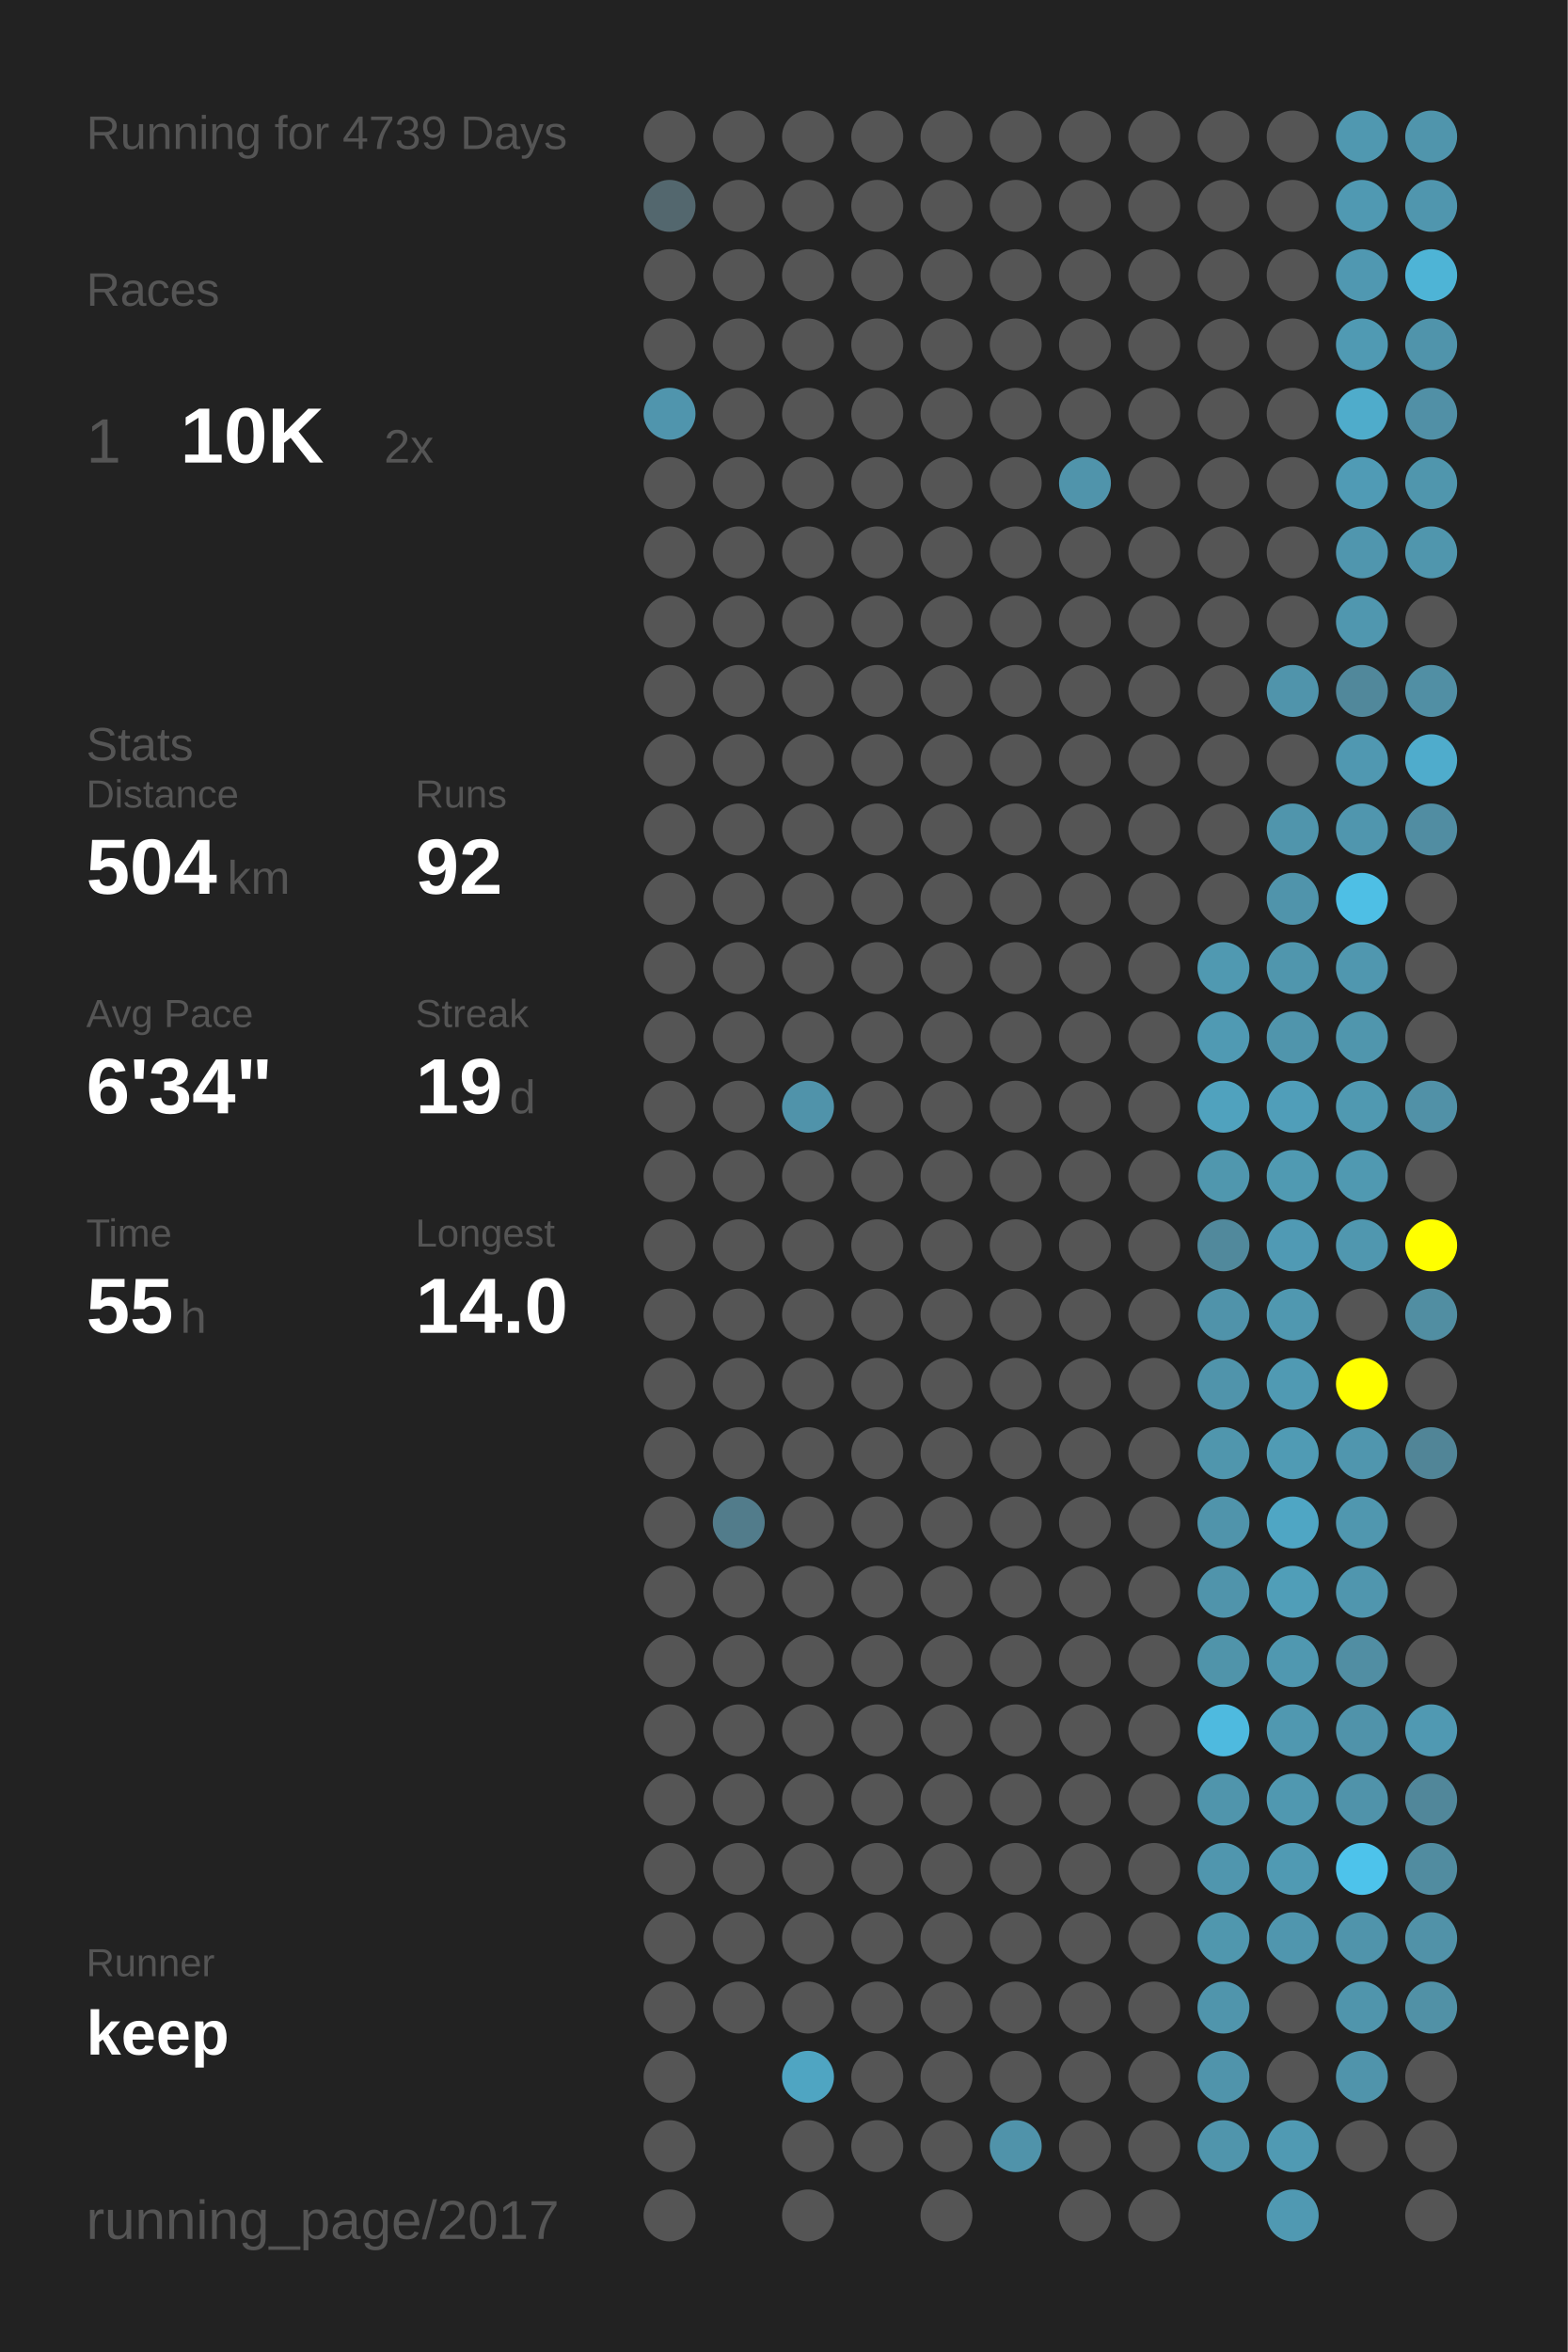
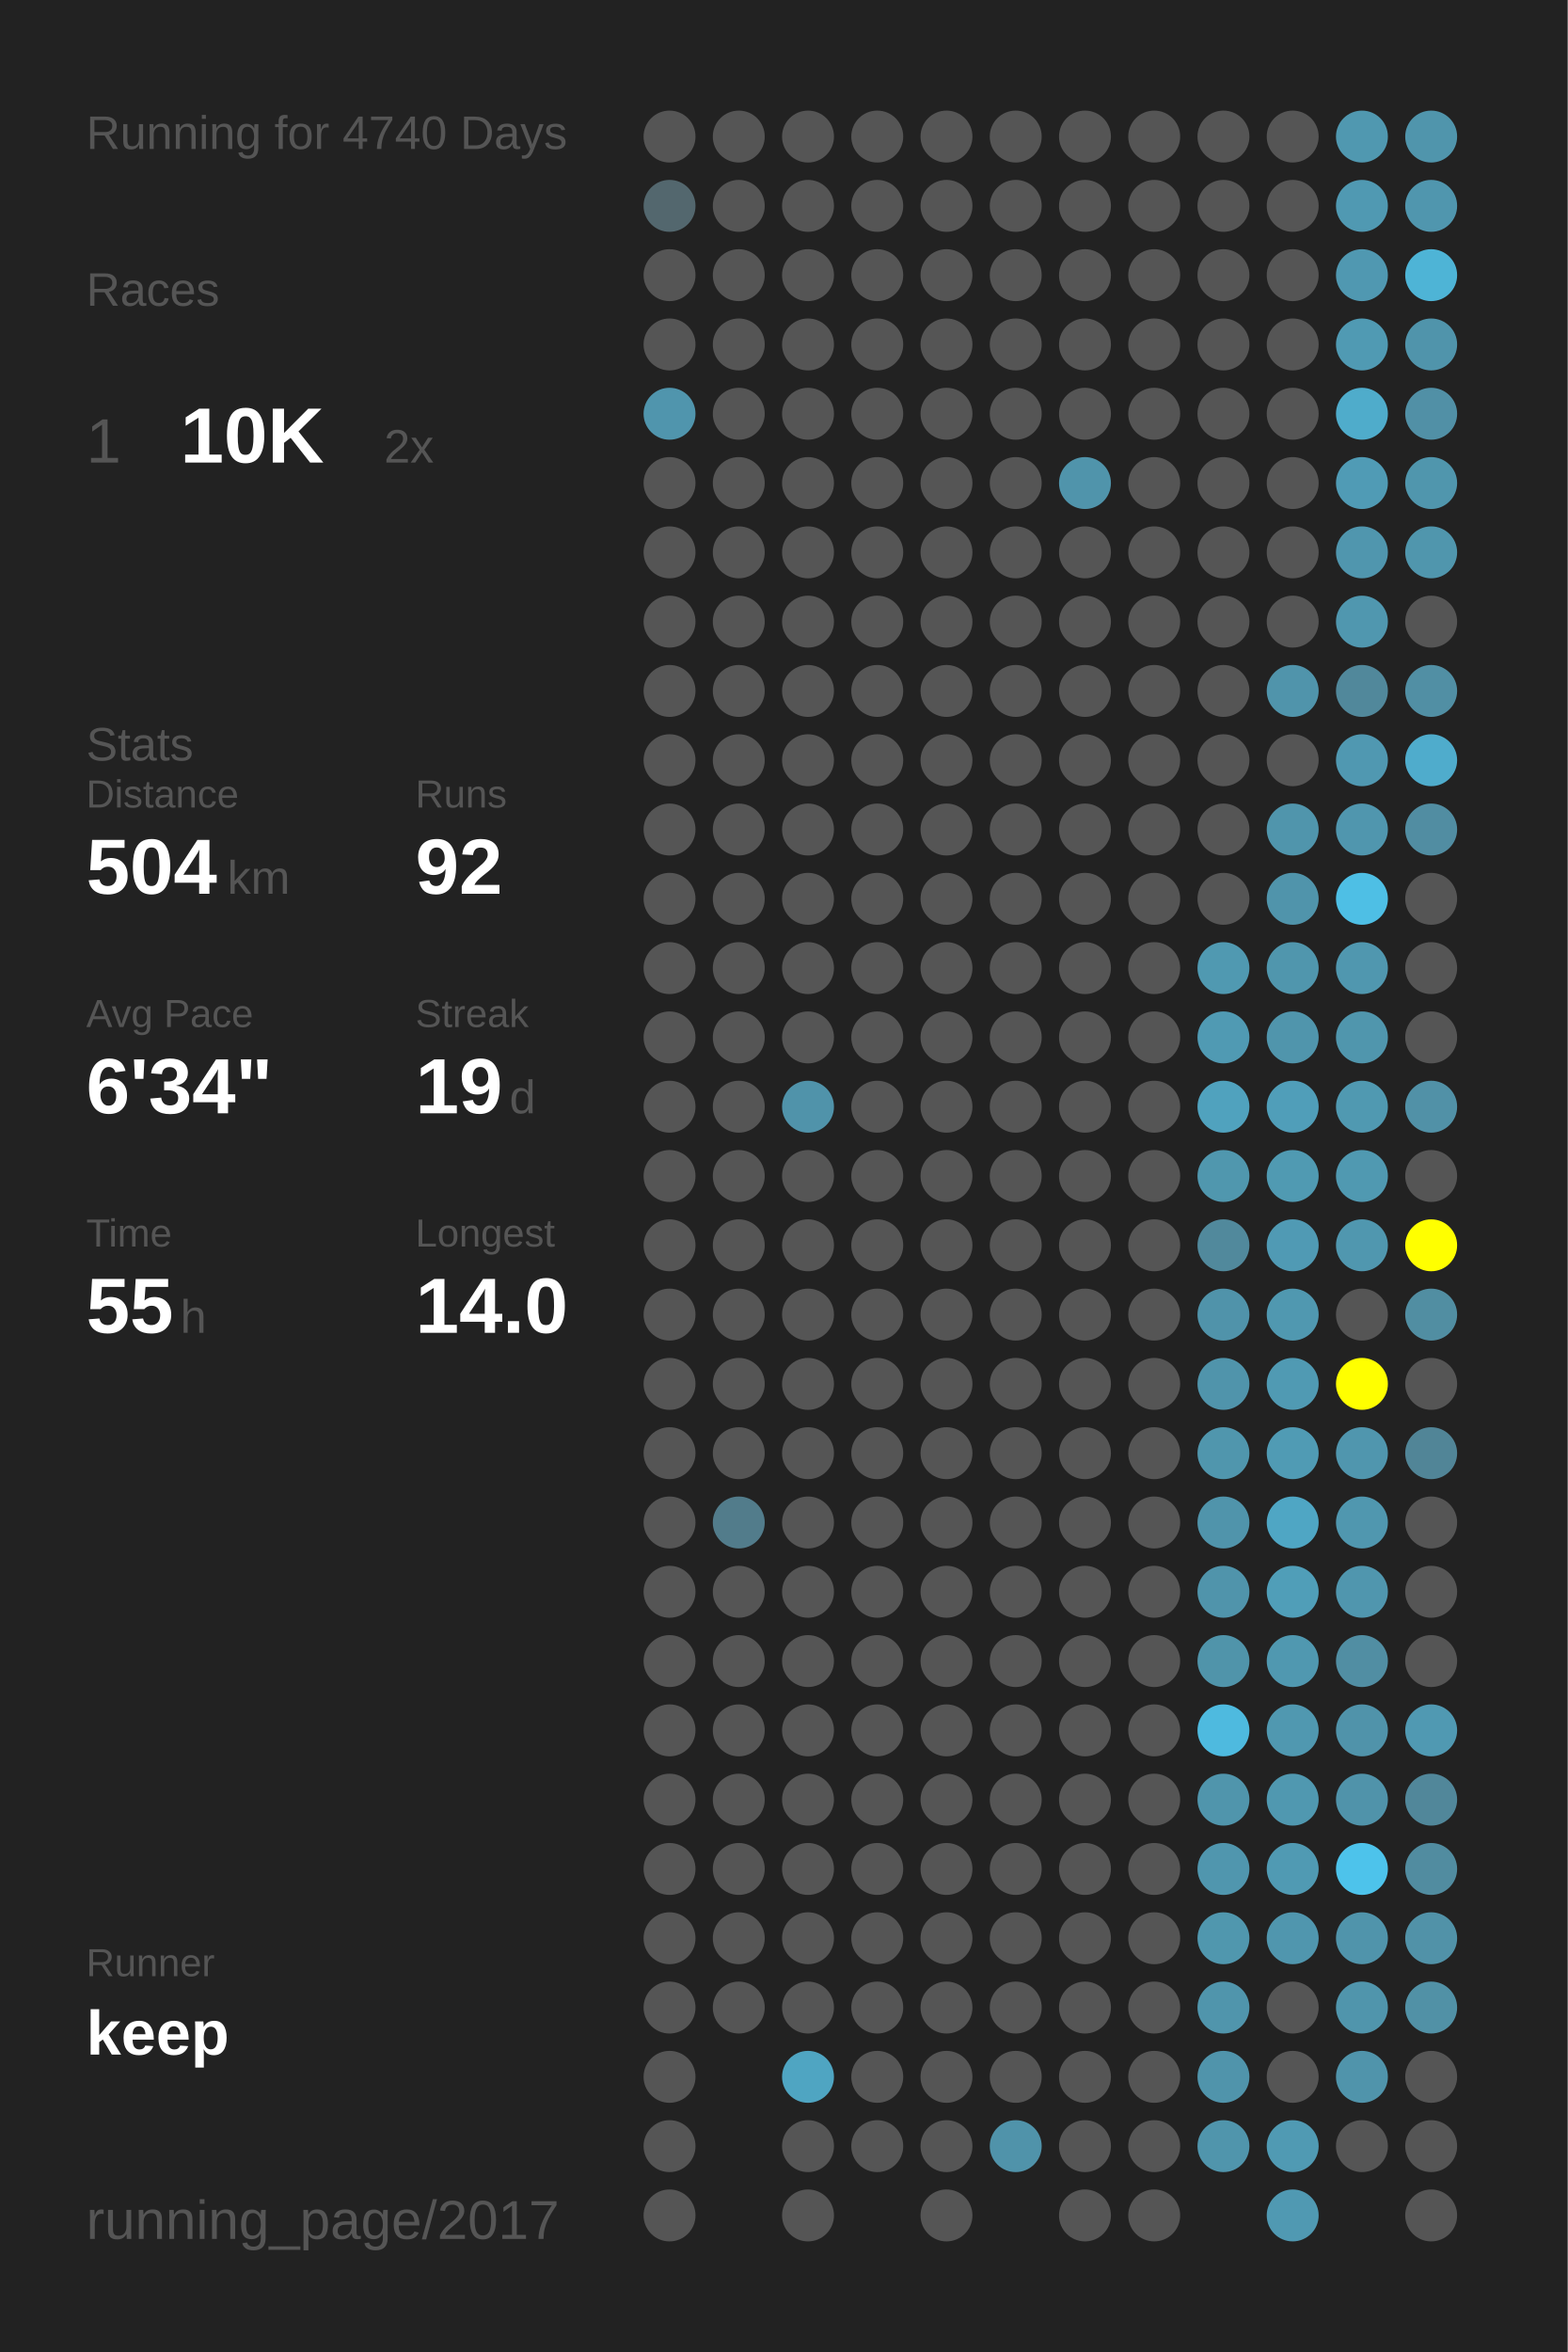
<svg xmlns="http://www.w3.org/2000/svg" baseProfile="full" height="300mm" version="1.1" viewBox="0,0,200,300" width="200mm">
  <defs />
  <rect fill="#222222" height="300" width="200" x="0" y="0" />
-   <text fill="#555555" style="font-size:6px; font-family:Arial;" x="11" y="19">Running for 4739 Days</text>
+   <text fill="#555555" style="font-size:6px; font-family:Arial;" x="11" y="19">Running for 4740 Days</text>
  <text fill="#555555" style="font-size:6px; font-family:Arial;" x="11" y="39">Races</text>
  <text fill="#555555" style="font-size:8px; font-family:Arial;" x="11" y="59">1</text>
  <text fill="#FFFFFF" style="font-size:10px; font-family:Arial; font-weight:bold;" x="23" y="59">10K</text>
  <text fill="#555555" style="font-size:6px; font-family:Arial;" x="49" y="59">2x</text>
  <text fill="#555555" style="font-size:6px; font-family:Arial;" x="11" y="97">Stats</text>
  <text fill="#555555" style="font-size:5px; font-family:Arial;" x="11" y="103">Distance</text>
  <text fill="#FFFFFF" style="font-size:10px; font-family:Arial; font-weight:bold;" x="11" y="114">504</text>
  <text fill="#555555" style="font-size:6px; font-family:Arial;" x="29" y="114">km</text>
  <text fill="#555555" style="font-size:5px; font-family:Arial;" x="53" y="103">Runs</text>
  <text fill="#FFFFFF" style="font-size:10px; font-family:Arial; font-weight:bold;" x="53" y="114">92</text>
  <text fill="#555555" style="font-size:5px; font-family:Arial;" x="11" y="131">Avg Pace</text>
  <text fill="#FFFFFF" style="font-size:10px; font-family:Arial; font-weight:bold;" x="11" y="142">6'34"</text>
  <text fill="#555555" style="font-size:5px; font-family:Arial;" x="53" y="131">Streak</text>
  <text fill="#FFFFFF" style="font-size:10px; font-family:Arial; font-weight:bold;" x="53" y="142">19</text>
  <text fill="#555555" style="font-size:6px; font-family:Arial;" x="65" y="142">d</text>
  <text fill="#555555" style="font-size:5px; font-family:Arial;" x="11" y="159">Time</text>
  <text fill="#FFFFFF" style="font-size:10px; font-family:Arial; font-weight:bold;" x="11" y="170">55</text>
  <text fill="#555555" style="font-size:6px; font-family:Arial;" x="23" y="170">h</text>
  <text fill="#555555" style="font-size:5px; font-family:Arial;" x="53" y="159">Longest</text>
  <text fill="#FFFFFF" style="font-size:10px; font-family:Arial; font-weight:bold;" x="53" y="170">14.0</text>
  <text fill="#555555" style="font-size:5px; font-family:Arial;" x="11" y="252.065">Runner</text>
  <text fill="#FFFFFF" style="font-size:8px; font-family:Arial; font-weight:bold;" x="11" y="262.065">keep</text>
  <text fill="#555555" style="font-size:7px; font-family:Arial;" x="11" y="285.581">running_page/2017</text>
  <circle cx="85.417" cy="17.419" fill="#555555" r="3.312" />
  <circle cx="85.417" cy="26.258" fill="#53676e" r="3.312" />
  <circle cx="85.417" cy="35.097" fill="#555555" r="3.312" />
  <circle cx="85.417" cy="43.935" fill="#555555" r="3.312" />
  <circle cx="85.417" cy="52.774" fill="#5095ad" r="3.312" />
  <circle cx="85.417" cy="61.613" fill="#555555" r="3.312" />
  <circle cx="85.417" cy="70.452" fill="#555555" r="3.312" />
  <circle cx="85.417" cy="79.29" fill="#555555" r="3.312" />
  <circle cx="85.417" cy="88.129" fill="#555555" r="3.312" />
  <circle cx="85.417" cy="96.968" fill="#555555" r="3.312" />
  <circle cx="85.417" cy="105.806" fill="#555555" r="3.312" />
  <circle cx="85.417" cy="114.645" fill="#555555" r="3.312" />
  <circle cx="85.417" cy="123.484" fill="#555555" r="3.312" />
  <circle cx="85.417" cy="132.323" fill="#555555" r="3.312" />
  <circle cx="85.417" cy="141.161" fill="#555555" r="3.312" />
  <circle cx="85.417" cy="150" fill="#555555" r="3.312" />
  <circle cx="85.417" cy="158.839" fill="#555555" r="3.312" />
  <circle cx="85.417" cy="167.677" fill="#555555" r="3.312" />
  <circle cx="85.417" cy="176.516" fill="#555555" r="3.312" />
  <circle cx="85.417" cy="185.355" fill="#555555" r="3.312" />
  <circle cx="85.417" cy="194.194" fill="#555555" r="3.312" />
  <circle cx="85.417" cy="203.032" fill="#555555" r="3.312" />
  <circle cx="85.417" cy="211.871" fill="#555555" r="3.312" />
  <circle cx="85.417" cy="220.71" fill="#555555" r="3.312" />
  <circle cx="85.417" cy="229.548" fill="#555555" r="3.312" />
  <circle cx="85.417" cy="238.387" fill="#555555" r="3.312" />
  <circle cx="85.417" cy="247.226" fill="#555555" r="3.312" />
  <circle cx="85.417" cy="256.065" fill="#555555" r="3.312" />
  <circle cx="85.417" cy="264.903" fill="#555555" r="3.312" />
  <circle cx="85.417" cy="273.742" fill="#555555" r="3.312" />
  <circle cx="85.417" cy="282.581" fill="#555555" r="3.312" />
  <circle cx="94.25" cy="17.419" fill="#555555" r="3.312" />
  <circle cx="94.25" cy="26.258" fill="#555555" r="3.312" />
  <circle cx="94.25" cy="35.097" fill="#555555" r="3.312" />
  <circle cx="94.25" cy="43.935" fill="#555555" r="3.312" />
  <circle cx="94.25" cy="52.774" fill="#555555" r="3.312" />
  <circle cx="94.25" cy="61.613" fill="#555555" r="3.312" />
  <circle cx="94.25" cy="70.452" fill="#555555" r="3.312" />
  <circle cx="94.25" cy="79.29" fill="#555555" r="3.312" />
  <circle cx="94.25" cy="88.129" fill="#555555" r="3.312" />
  <circle cx="94.25" cy="96.968" fill="#555555" r="3.312" />
  <circle cx="94.25" cy="105.806" fill="#555555" r="3.312" />
  <circle cx="94.25" cy="114.645" fill="#555555" r="3.312" />
  <circle cx="94.25" cy="123.484" fill="#555555" r="3.312" />
  <circle cx="94.25" cy="132.323" fill="#555555" r="3.312" />
  <circle cx="94.25" cy="141.161" fill="#555555" r="3.312" />
  <circle cx="94.25" cy="150" fill="#555555" r="3.312" />
  <circle cx="94.25" cy="158.839" fill="#555555" r="3.312" />
  <circle cx="94.25" cy="167.677" fill="#555555" r="3.312" />
  <circle cx="94.25" cy="176.516" fill="#555555" r="3.312" />
  <circle cx="94.25" cy="185.355" fill="#555555" r="3.312" />
  <circle cx="94.25" cy="194.194" fill="#527c8b" r="3.312" />
  <circle cx="94.25" cy="203.032" fill="#555555" r="3.312" />
  <circle cx="94.25" cy="211.871" fill="#555555" r="3.312" />
  <circle cx="94.25" cy="220.71" fill="#555555" r="3.312" />
  <circle cx="94.25" cy="229.548" fill="#555555" r="3.312" />
  <circle cx="94.25" cy="238.387" fill="#555555" r="3.312" />
  <circle cx="94.25" cy="247.226" fill="#555555" r="3.312" />
  <circle cx="94.25" cy="256.065" fill="#555555" r="3.312" />
  <circle cx="103.083" cy="17.419" fill="#555555" r="3.312" />
  <circle cx="103.083" cy="26.258" fill="#555555" r="3.312" />
  <circle cx="103.083" cy="35.097" fill="#555555" r="3.312" />
  <circle cx="103.083" cy="43.935" fill="#555555" r="3.312" />
  <circle cx="103.083" cy="52.774" fill="#555555" r="3.312" />
  <circle cx="103.083" cy="61.613" fill="#555555" r="3.312" />
  <circle cx="103.083" cy="70.452" fill="#555555" r="3.312" />
  <circle cx="103.083" cy="79.29" fill="#555555" r="3.312" />
  <circle cx="103.083" cy="88.129" fill="#555555" r="3.312" />
  <circle cx="103.083" cy="96.968" fill="#555555" r="3.312" />
  <circle cx="103.083" cy="105.806" fill="#555555" r="3.312" />
  <circle cx="103.083" cy="114.645" fill="#555555" r="3.312" />
  <circle cx="103.083" cy="123.484" fill="#555555" r="3.312" />
  <circle cx="103.083" cy="132.323" fill="#555555" r="3.312" />
  <circle cx="103.083" cy="141.161" fill="#5093aa" r="3.312" />
  <circle cx="103.083" cy="150" fill="#555555" r="3.312" />
  <circle cx="103.083" cy="158.839" fill="#555555" r="3.312" />
  <circle cx="103.083" cy="167.677" fill="#555555" r="3.312" />
  <circle cx="103.083" cy="176.516" fill="#555555" r="3.312" />
  <circle cx="103.083" cy="185.355" fill="#555555" r="3.312" />
  <circle cx="103.083" cy="194.194" fill="#555555" r="3.312" />
  <circle cx="103.083" cy="203.032" fill="#555555" r="3.312" />
  <circle cx="103.083" cy="211.871" fill="#555555" r="3.312" />
  <circle cx="103.083" cy="220.71" fill="#555555" r="3.312" />
  <circle cx="103.083" cy="229.548" fill="#555555" r="3.312" />
  <circle cx="103.083" cy="238.387" fill="#555555" r="3.312" />
  <circle cx="103.083" cy="247.226" fill="#555555" r="3.312" />
  <circle cx="103.083" cy="256.065" fill="#555555" r="3.312" />
  <circle cx="103.083" cy="264.903" fill="#4fa5c2" r="3.312" />
  <circle cx="103.083" cy="273.742" fill="#555555" r="3.312" />
  <circle cx="103.083" cy="282.581" fill="#555555" r="3.312" />
  <circle cx="111.917" cy="17.419" fill="#555555" r="3.312" />
  <circle cx="111.917" cy="26.258" fill="#555555" r="3.312" />
  <circle cx="111.917" cy="35.097" fill="#555555" r="3.312" />
  <circle cx="111.917" cy="43.935" fill="#555555" r="3.312" />
  <circle cx="111.917" cy="52.774" fill="#555555" r="3.312" />
  <circle cx="111.917" cy="61.613" fill="#555555" r="3.312" />
  <circle cx="111.917" cy="70.452" fill="#555555" r="3.312" />
  <circle cx="111.917" cy="79.29" fill="#555555" r="3.312" />
  <circle cx="111.917" cy="88.129" fill="#555555" r="3.312" />
  <circle cx="111.917" cy="96.968" fill="#555555" r="3.312" />
  <circle cx="111.917" cy="105.806" fill="#555555" r="3.312" />
  <circle cx="111.917" cy="114.645" fill="#555555" r="3.312" />
  <circle cx="111.917" cy="123.484" fill="#555555" r="3.312" />
  <circle cx="111.917" cy="132.323" fill="#555555" r="3.312" />
  <circle cx="111.917" cy="141.161" fill="#555555" r="3.312" />
  <circle cx="111.917" cy="150" fill="#555555" r="3.312" />
  <circle cx="111.917" cy="158.839" fill="#555555" r="3.312" />
  <circle cx="111.917" cy="167.677" fill="#555555" r="3.312" />
  <circle cx="111.917" cy="176.516" fill="#555555" r="3.312" />
  <circle cx="111.917" cy="185.355" fill="#555555" r="3.312" />
  <circle cx="111.917" cy="194.194" fill="#555555" r="3.312" />
  <circle cx="111.917" cy="203.032" fill="#555555" r="3.312" />
  <circle cx="111.917" cy="211.871" fill="#555555" r="3.312" />
  <circle cx="111.917" cy="220.71" fill="#555555" r="3.312" />
  <circle cx="111.917" cy="229.548" fill="#555555" r="3.312" />
  <circle cx="111.917" cy="238.387" fill="#555555" r="3.312" />
  <circle cx="111.917" cy="247.226" fill="#555555" r="3.312" />
  <circle cx="111.917" cy="256.065" fill="#555555" r="3.312" />
  <circle cx="111.917" cy="264.903" fill="#555555" r="3.312" />
  <circle cx="111.917" cy="273.742" fill="#555555" r="3.312" />
  <circle cx="120.75" cy="17.419" fill="#555555" r="3.312" />
  <circle cx="120.75" cy="26.258" fill="#555555" r="3.312" />
  <circle cx="120.75" cy="35.097" fill="#555555" r="3.312" />
  <circle cx="120.75" cy="43.935" fill="#555555" r="3.312" />
  <circle cx="120.75" cy="52.774" fill="#555555" r="3.312" />
  <circle cx="120.75" cy="61.613" fill="#555555" r="3.312" />
  <circle cx="120.75" cy="70.452" fill="#555555" r="3.312" />
  <circle cx="120.75" cy="79.29" fill="#555555" r="3.312" />
  <circle cx="120.75" cy="88.129" fill="#555555" r="3.312" />
  <circle cx="120.75" cy="96.968" fill="#555555" r="3.312" />
  <circle cx="120.75" cy="105.806" fill="#555555" r="3.312" />
  <circle cx="120.75" cy="114.645" fill="#555555" r="3.312" />
  <circle cx="120.75" cy="123.484" fill="#555555" r="3.312" />
  <circle cx="120.75" cy="132.323" fill="#555555" r="3.312" />
  <circle cx="120.75" cy="141.161" fill="#555555" r="3.312" />
  <circle cx="120.75" cy="150" fill="#555555" r="3.312" />
  <circle cx="120.75" cy="158.839" fill="#555555" r="3.312" />
  <circle cx="120.75" cy="167.677" fill="#555555" r="3.312" />
  <circle cx="120.75" cy="176.516" fill="#555555" r="3.312" />
  <circle cx="120.75" cy="185.355" fill="#555555" r="3.312" />
  <circle cx="120.75" cy="194.194" fill="#555555" r="3.312" />
  <circle cx="120.75" cy="203.032" fill="#555555" r="3.312" />
  <circle cx="120.75" cy="211.871" fill="#555555" r="3.312" />
  <circle cx="120.75" cy="220.71" fill="#555555" r="3.312" />
  <circle cx="120.75" cy="229.548" fill="#555555" r="3.312" />
  <circle cx="120.75" cy="238.387" fill="#555555" r="3.312" />
  <circle cx="120.75" cy="247.226" fill="#555555" r="3.312" />
  <circle cx="120.75" cy="256.065" fill="#555555" r="3.312" />
  <circle cx="120.75" cy="264.903" fill="#555555" r="3.312" />
  <circle cx="120.75" cy="273.742" fill="#555555" r="3.312" />
  <circle cx="120.75" cy="282.581" fill="#555555" r="3.312" />
  <circle cx="129.583" cy="17.419" fill="#555555" r="3.312" />
  <circle cx="129.583" cy="26.258" fill="#555555" r="3.312" />
  <circle cx="129.583" cy="35.097" fill="#555555" r="3.312" />
  <circle cx="129.583" cy="43.935" fill="#555555" r="3.312" />
  <circle cx="129.583" cy="52.774" fill="#555555" r="3.312" />
  <circle cx="129.583" cy="61.613" fill="#555555" r="3.312" />
  <circle cx="129.583" cy="70.452" fill="#555555" r="3.312" />
  <circle cx="129.583" cy="79.29" fill="#555555" r="3.312" />
  <circle cx="129.583" cy="88.129" fill="#555555" r="3.312" />
  <circle cx="129.583" cy="96.968" fill="#555555" r="3.312" />
  <circle cx="129.583" cy="105.806" fill="#555555" r="3.312" />
  <circle cx="129.583" cy="114.645" fill="#555555" r="3.312" />
  <circle cx="129.583" cy="123.484" fill="#555555" r="3.312" />
  <circle cx="129.583" cy="132.323" fill="#555555" r="3.312" />
  <circle cx="129.583" cy="141.161" fill="#555555" r="3.312" />
  <circle cx="129.583" cy="150" fill="#555555" r="3.312" />
  <circle cx="129.583" cy="158.839" fill="#555555" r="3.312" />
  <circle cx="129.583" cy="167.677" fill="#555555" r="3.312" />
  <circle cx="129.583" cy="176.516" fill="#555555" r="3.312" />
  <circle cx="129.583" cy="185.355" fill="#555555" r="3.312" />
  <circle cx="129.583" cy="194.194" fill="#555555" r="3.312" />
  <circle cx="129.583" cy="203.032" fill="#555555" r="3.312" />
  <circle cx="129.583" cy="211.871" fill="#555555" r="3.312" />
  <circle cx="129.583" cy="220.71" fill="#555555" r="3.312" />
  <circle cx="129.583" cy="229.548" fill="#555555" r="3.312" />
  <circle cx="129.583" cy="238.387" fill="#555555" r="3.312" />
  <circle cx="129.583" cy="247.226" fill="#555555" r="3.312" />
  <circle cx="129.583" cy="256.065" fill="#555555" r="3.312" />
  <circle cx="129.583" cy="264.903" fill="#555555" r="3.312" />
  <circle cx="129.583" cy="273.742" fill="#5093aa" r="3.312" />
  <circle cx="138.417" cy="17.419" fill="#555555" r="3.312" />
  <circle cx="138.417" cy="26.258" fill="#555555" r="3.312" />
  <circle cx="138.417" cy="35.097" fill="#555555" r="3.312" />
  <circle cx="138.417" cy="43.935" fill="#555555" r="3.312" />
  <circle cx="138.417" cy="52.774" fill="#555555" r="3.312" />
  <circle cx="138.417" cy="61.613" fill="#5094ab" r="3.312" />
  <circle cx="138.417" cy="70.452" fill="#555555" r="3.312" />
  <circle cx="138.417" cy="79.29" fill="#555555" r="3.312" />
  <circle cx="138.417" cy="88.129" fill="#555555" r="3.312" />
  <circle cx="138.417" cy="96.968" fill="#555555" r="3.312" />
  <circle cx="138.417" cy="105.806" fill="#555555" r="3.312" />
  <circle cx="138.417" cy="114.645" fill="#555555" r="3.312" />
  <circle cx="138.417" cy="123.484" fill="#555555" r="3.312" />
  <circle cx="138.417" cy="132.323" fill="#555555" r="3.312" />
  <circle cx="138.417" cy="141.161" fill="#555555" r="3.312" />
  <circle cx="138.417" cy="150" fill="#555555" r="3.312" />
  <circle cx="138.417" cy="158.839" fill="#555555" r="3.312" />
  <circle cx="138.417" cy="167.677" fill="#555555" r="3.312" />
  <circle cx="138.417" cy="176.516" fill="#555555" r="3.312" />
  <circle cx="138.417" cy="185.355" fill="#555555" r="3.312" />
  <circle cx="138.417" cy="194.194" fill="#555555" r="3.312" />
  <circle cx="138.417" cy="203.032" fill="#555555" r="3.312" />
  <circle cx="138.417" cy="211.871" fill="#555555" r="3.312" />
  <circle cx="138.417" cy="220.71" fill="#555555" r="3.312" />
  <circle cx="138.417" cy="229.548" fill="#555555" r="3.312" />
  <circle cx="138.417" cy="238.387" fill="#555555" r="3.312" />
  <circle cx="138.417" cy="247.226" fill="#555555" r="3.312" />
  <circle cx="138.417" cy="256.065" fill="#555555" r="3.312" />
  <circle cx="138.417" cy="264.903" fill="#555555" r="3.312" />
  <circle cx="138.417" cy="273.742" fill="#555555" r="3.312" />
  <circle cx="138.417" cy="282.581" fill="#555555" r="3.312" />
  <circle cx="147.25" cy="17.419" fill="#555555" r="3.312" />
  <circle cx="147.25" cy="26.258" fill="#555555" r="3.312" />
  <circle cx="147.25" cy="35.097" fill="#555555" r="3.312" />
  <circle cx="147.25" cy="43.935" fill="#555555" r="3.312" />
  <circle cx="147.25" cy="52.774" fill="#555555" r="3.312" />
  <circle cx="147.25" cy="61.613" fill="#555555" r="3.312" />
  <circle cx="147.25" cy="70.452" fill="#555555" r="3.312" />
  <circle cx="147.25" cy="79.29" fill="#555555" r="3.312" />
  <circle cx="147.25" cy="88.129" fill="#555555" r="3.312" />
  <circle cx="147.25" cy="96.968" fill="#555555" r="3.312" />
  <circle cx="147.25" cy="105.806" fill="#555555" r="3.312" />
  <circle cx="147.25" cy="114.645" fill="#555555" r="3.312" />
  <circle cx="147.25" cy="123.484" fill="#555555" r="3.312" />
  <circle cx="147.25" cy="132.323" fill="#555555" r="3.312" />
  <circle cx="147.25" cy="141.161" fill="#555555" r="3.312" />
  <circle cx="147.25" cy="150" fill="#555555" r="3.312" />
  <circle cx="147.25" cy="158.839" fill="#555555" r="3.312" />
  <circle cx="147.25" cy="167.677" fill="#555555" r="3.312" />
  <circle cx="147.25" cy="176.516" fill="#555555" r="3.312" />
  <circle cx="147.25" cy="185.355" fill="#555555" r="3.312" />
  <circle cx="147.25" cy="194.194" fill="#555555" r="3.312" />
  <circle cx="147.25" cy="203.032" fill="#555555" r="3.312" />
  <circle cx="147.25" cy="211.871" fill="#555555" r="3.312" />
  <circle cx="147.25" cy="220.71" fill="#555555" r="3.312" />
  <circle cx="147.25" cy="229.548" fill="#555555" r="3.312" />
  <circle cx="147.25" cy="238.387" fill="#555555" r="3.312" />
  <circle cx="147.25" cy="247.226" fill="#555555" r="3.312" />
  <circle cx="147.25" cy="256.065" fill="#555555" r="3.312" />
  <circle cx="147.25" cy="264.903" fill="#555555" r="3.312" />
  <circle cx="147.25" cy="273.742" fill="#555555" r="3.312" />
  <circle cx="147.25" cy="282.581" fill="#555555" r="3.312" />
  <circle cx="156.083" cy="17.419" fill="#555555" r="3.312" />
  <circle cx="156.083" cy="26.258" fill="#555555" r="3.312" />
  <circle cx="156.083" cy="35.097" fill="#555555" r="3.312" />
  <circle cx="156.083" cy="43.935" fill="#555555" r="3.312" />
  <circle cx="156.083" cy="52.774" fill="#555555" r="3.312" />
  <circle cx="156.083" cy="61.613" fill="#555555" r="3.312" />
  <circle cx="156.083" cy="70.452" fill="#555555" r="3.312" />
  <circle cx="156.083" cy="79.29" fill="#555555" r="3.312" />
  <circle cx="156.083" cy="88.129" fill="#555555" r="3.312" />
  <circle cx="156.083" cy="96.968" fill="#555555" r="3.312" />
  <circle cx="156.083" cy="105.806" fill="#555555" r="3.312" />
  <circle cx="156.083" cy="114.645" fill="#555555" r="3.312" />
  <circle cx="156.083" cy="123.484" fill="#5099b1" r="3.312" />
  <circle cx="156.083" cy="132.323" fill="#509ab3" r="3.312" />
  <circle cx="156.083" cy="141.161" fill="#50a2be" r="3.312" />
  <circle cx="156.083" cy="150" fill="#5097ae" r="3.312" />
  <circle cx="156.083" cy="158.839" fill="#51899c" r="3.312" />
  <circle cx="156.083" cy="167.677" fill="#5093aa" r="3.312" />
  <circle cx="156.083" cy="176.516" fill="#5094ab" r="3.312" />
  <circle cx="156.083" cy="185.355" fill="#5096ad" r="3.312" />
  <circle cx="156.083" cy="194.194" fill="#5094ab" r="3.312" />
  <circle cx="156.083" cy="203.032" fill="#5094ab" r="3.312" />
  <circle cx="156.083" cy="211.871" fill="#5094aa" r="3.312" />
  <circle cx="156.083" cy="220.71" fill="#4ebadf" r="3.312" />
  <circle cx="156.083" cy="229.548" fill="#5095ac" r="3.312" />
  <circle cx="156.083" cy="238.387" fill="#5096ae" r="3.312" />
  <circle cx="156.083" cy="247.226" fill="#5097ae" r="3.312" />
  <circle cx="156.083" cy="256.065" fill="#5095ac" r="3.312" />
  <circle cx="156.083" cy="264.903" fill="#5094ab" r="3.312" />
  <circle cx="156.083" cy="273.742" fill="#5095ac" r="3.312" />
  <circle cx="164.917" cy="17.419" fill="#555555" r="3.312" />
  <circle cx="164.917" cy="26.258" fill="#555555" r="3.312" />
  <circle cx="164.917" cy="35.097" fill="#555555" r="3.312" />
  <circle cx="164.917" cy="43.935" fill="#555555" r="3.312" />
  <circle cx="164.917" cy="52.774" fill="#555555" r="3.312" />
  <circle cx="164.917" cy="61.613" fill="#555555" r="3.312" />
  <circle cx="164.917" cy="70.452" fill="#555555" r="3.312" />
  <circle cx="164.917" cy="79.29" fill="#555555" r="3.312" />
  <circle cx="164.917" cy="88.129" fill="#5094ab" r="3.312" />
  <circle cx="164.917" cy="96.968" fill="#555555" r="3.312" />
  <circle cx="164.917" cy="105.806" fill="#5095ac" r="3.312" />
  <circle cx="164.917" cy="114.645" fill="#5094ab" r="3.312" />
  <circle cx="164.917" cy="123.484" fill="#5096ad" r="3.312" />
  <circle cx="164.917" cy="132.323" fill="#5095ac" r="3.312" />
  <circle cx="164.917" cy="141.161" fill="#509eb9" r="3.312" />
  <circle cx="164.917" cy="150" fill="#509ab2" r="3.312" />
  <circle cx="164.917" cy="158.839" fill="#509ab4" r="3.312" />
  <circle cx="164.917" cy="167.677" fill="#5098b0" r="3.312" />
  <circle cx="164.917" cy="176.516" fill="#509ab3" r="3.312" />
  <circle cx="164.917" cy="185.355" fill="#509bb4" r="3.312" />
  <circle cx="164.917" cy="194.194" fill="#4fa6c4" r="3.312" />
  <circle cx="164.917" cy="203.032" fill="#509eb8" r="3.312" />
  <circle cx="164.917" cy="211.871" fill="#5098b0" r="3.312" />
  <circle cx="164.917" cy="220.71" fill="#5098b0" r="3.312" />
  <circle cx="164.917" cy="229.548" fill="#5098b0" r="3.312" />
  <circle cx="164.917" cy="238.387" fill="#509ab3" r="3.312" />
  <circle cx="164.917" cy="247.226" fill="#5096ae" r="3.312" />
  <circle cx="164.917" cy="256.065" fill="#555555" r="3.312" />
  <circle cx="164.917" cy="264.903" fill="#555555" r="3.312" />
  <circle cx="164.917" cy="273.742" fill="#509ab3" r="3.312" />
  <circle cx="164.917" cy="282.581" fill="#5099b2" r="3.312" />
  <circle cx="173.75" cy="17.419" fill="#5098b0" r="3.312" />
  <circle cx="173.75" cy="26.258" fill="#5099b2" r="3.312" />
  <circle cx="173.75" cy="35.097" fill="#5098b1" r="3.312" />
  <circle cx="173.75" cy="43.935" fill="#509ab3" r="3.312" />
  <circle cx="173.75" cy="52.774" fill="#4faccb" r="3.312" />
  <circle cx="173.75" cy="61.613" fill="#509bb5" r="3.312" />
  <circle cx="173.75" cy="70.452" fill="#5096ae" r="3.312" />
  <circle cx="173.75" cy="79.29" fill="#5097af" r="3.312" />
  <circle cx="173.75" cy="88.129" fill="#51889b" r="3.312" />
  <circle cx="173.75" cy="96.968" fill="#5098b1" r="3.312" />
  <circle cx="173.75" cy="105.806" fill="#5096ae" r="3.312" />
  <circle cx="173.75" cy="114.645" fill="#4ebfe5" r="3.312" />
  <circle cx="173.75" cy="123.484" fill="#5097af" r="3.312" />
  <circle cx="173.75" cy="132.323" fill="#5096ad" r="3.312" />
  <circle cx="173.75" cy="141.161" fill="#5099b1" r="3.312" />
  <circle cx="173.75" cy="150" fill="#5099b1" r="3.312" />
  <circle cx="173.75" cy="158.839" fill="#5097af" r="3.312" />
  <circle cx="173.75" cy="167.677" fill="#555555" r="3.312" />
  <circle cx="173.75" cy="176.516" fill="#FFFF00" r="3.312" />
  <circle cx="173.75" cy="185.355" fill="#5096ae" r="3.312" />
  <circle cx="173.75" cy="194.194" fill="#5097af" r="3.312" />
  <circle cx="173.75" cy="203.032" fill="#5096ae" r="3.312" />
  <circle cx="173.75" cy="211.871" fill="#518ea3" r="3.312" />
  <circle cx="173.75" cy="220.71" fill="#5093aa" r="3.312" />
  <circle cx="173.75" cy="229.548" fill="#5093aa" r="3.312" />
  <circle cx="173.75" cy="238.387" fill="#4dc3eb" r="3.312" />
  <circle cx="173.75" cy="247.226" fill="#5094ab" r="3.312" />
  <circle cx="173.75" cy="256.065" fill="#5095ac" r="3.312" />
  <circle cx="173.75" cy="264.903" fill="#5094ab" r="3.312" />
  <circle cx="173.75" cy="273.742" fill="#555555" r="3.312" />
  <circle cx="182.583" cy="17.419" fill="#5095ac" r="3.312" />
  <circle cx="182.583" cy="26.258" fill="#5096ae" r="3.312" />
  <circle cx="182.583" cy="35.097" fill="#4eb4d6" r="3.312" />
  <circle cx="182.583" cy="43.935" fill="#5094ab" r="3.312" />
  <circle cx="182.583" cy="52.774" fill="#5190a6" r="3.312" />
  <circle cx="182.583" cy="61.613" fill="#5096ad" r="3.312" />
  <circle cx="182.583" cy="70.452" fill="#5096ad" r="3.312" />
  <circle cx="182.583" cy="79.29" fill="#555555" r="3.312" />
  <circle cx="182.583" cy="88.129" fill="#518fa4" r="3.312" />
  <circle cx="182.583" cy="96.968" fill="#4faccc" r="3.312" />
  <circle cx="182.583" cy="105.806" fill="#518da2" r="3.312" />
  <circle cx="182.583" cy="114.645" fill="#555555" r="3.312" />
  <circle cx="182.583" cy="123.484" fill="#555555" r="3.312" />
  <circle cx="182.583" cy="132.323" fill="#555555" r="3.312" />
  <circle cx="182.583" cy="141.161" fill="#5191a7" r="3.312" />
  <circle cx="182.583" cy="150" fill="#555555" r="3.312" />
  <circle cx="182.583" cy="158.839" fill="#FFFF00" r="3.312" />
  <circle cx="182.583" cy="167.677" fill="#518ea2" r="3.312" />
  <circle cx="182.583" cy="176.516" fill="#555555" r="3.312" />
  <circle cx="182.583" cy="185.355" fill="#518597" r="3.312" />
  <circle cx="182.583" cy="194.194" fill="#555555" r="3.312" />
  <circle cx="182.583" cy="203.032" fill="#555555" r="3.312" />
  <circle cx="182.583" cy="211.871" fill="#555555" r="3.312" />
  <circle cx="182.583" cy="220.71" fill="#5099b2" r="3.312" />
  <circle cx="182.583" cy="229.548" fill="#51879a" r="3.312" />
  <circle cx="182.583" cy="238.387" fill="#518ca0" r="3.312" />
  <circle cx="182.583" cy="247.226" fill="#5192a8" r="3.312" />
  <circle cx="182.583" cy="256.065" fill="#5191a6" r="3.312" />
  <circle cx="182.583" cy="264.903" fill="#555555" r="3.312" />
  <circle cx="182.583" cy="273.742" fill="#555555" r="3.312" />
  <circle cx="182.583" cy="282.581" fill="#555555" r="3.312" />
</svg>
